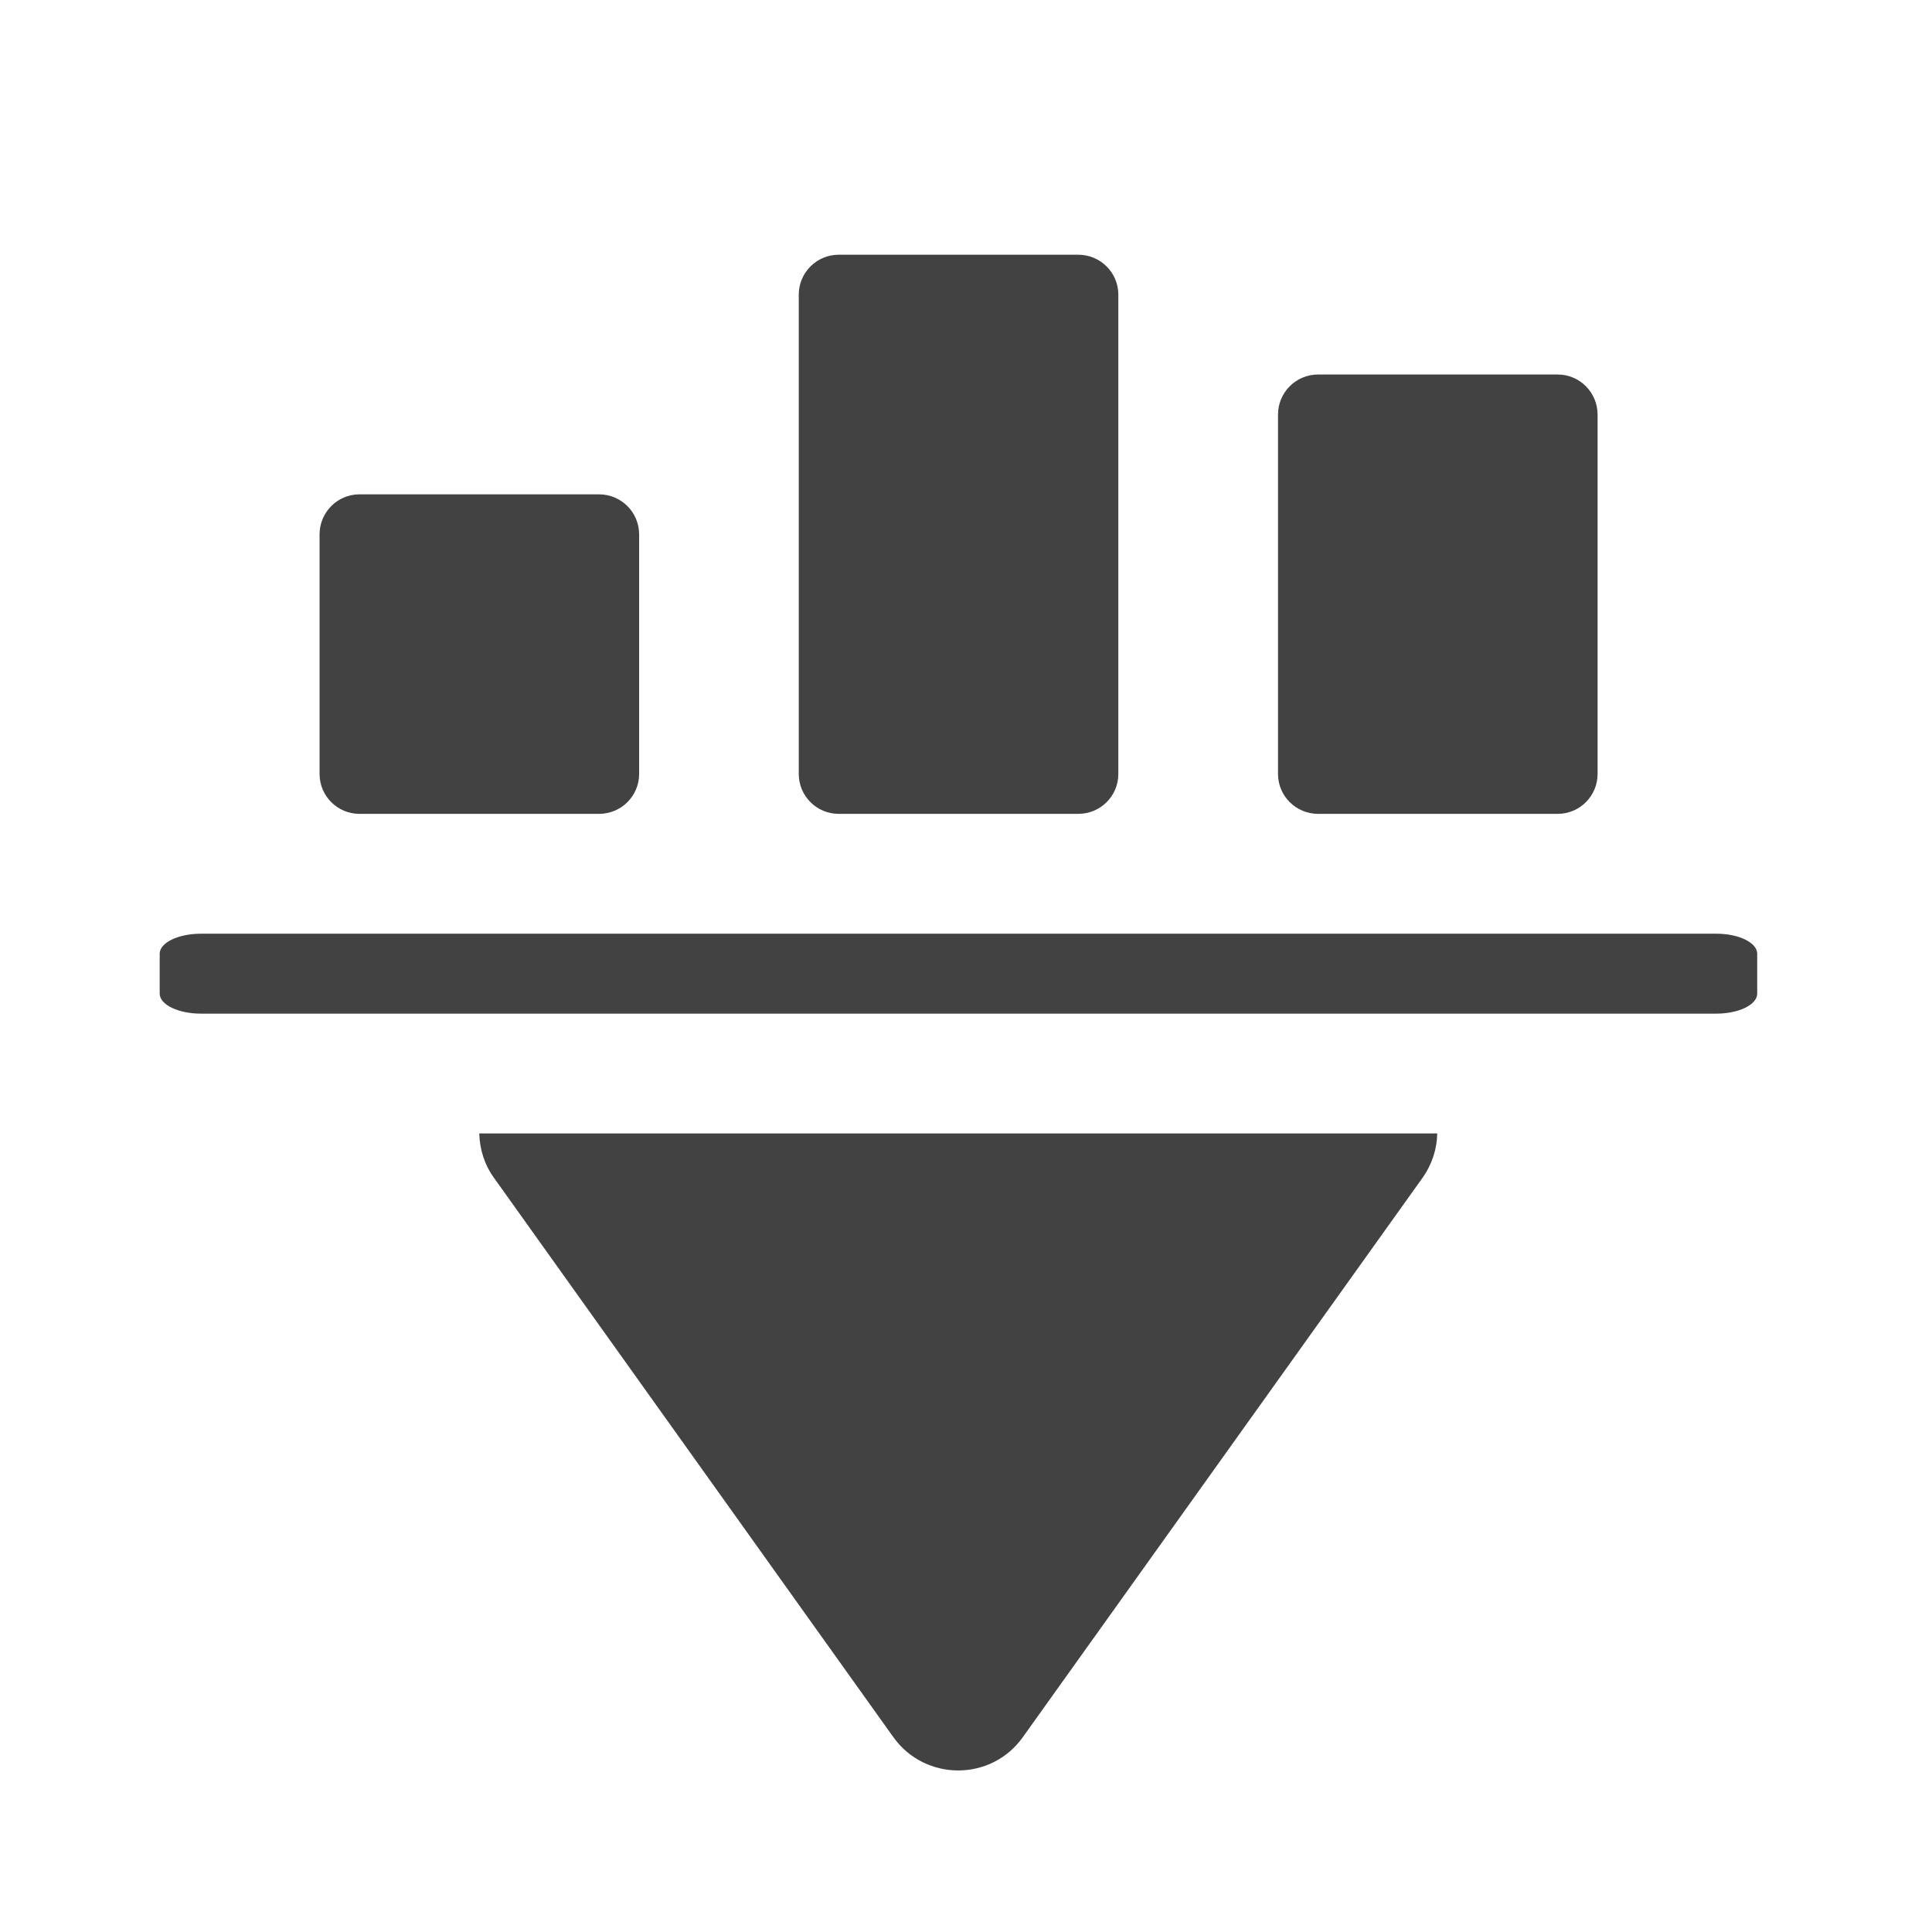
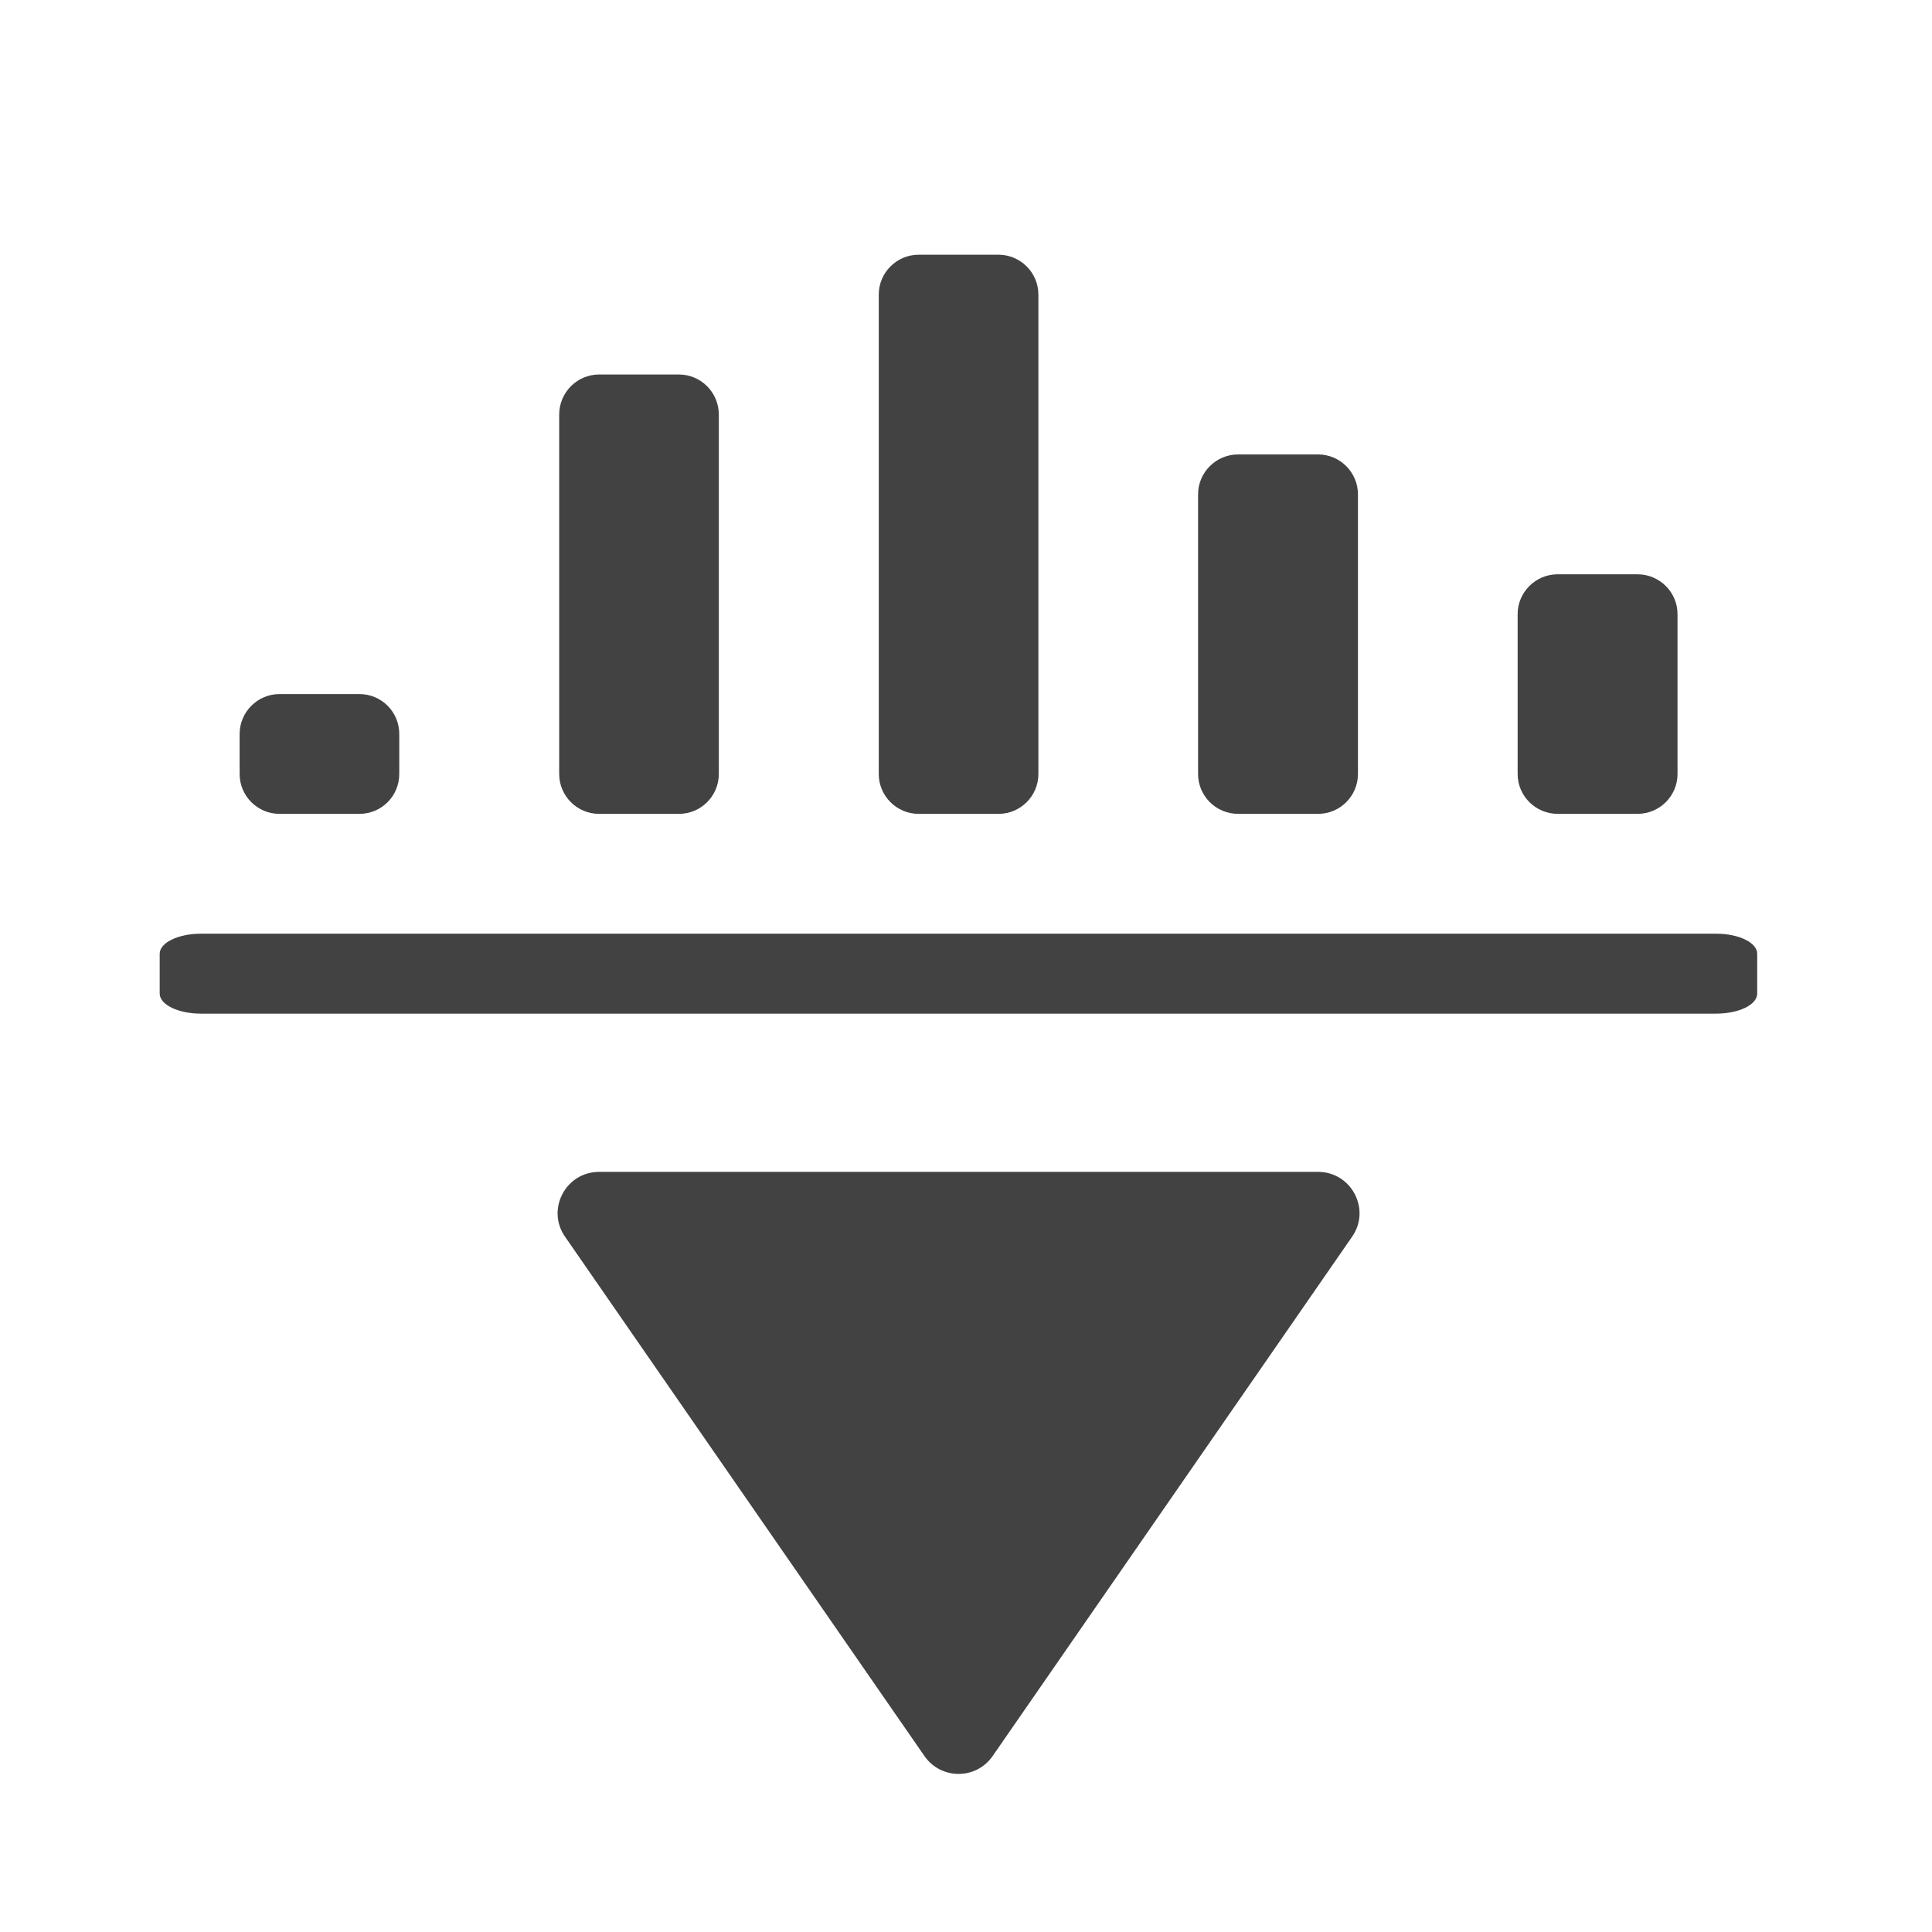
<svg xmlns="http://www.w3.org/2000/svg" width="32px" height="32px" viewBox="0 0 32 32" version="1.1">
  <g id="surface1">
-     <path style=" stroke:none;fill-rule:nonzero;fill:rgb(25.882%,25.882%,25.882%);fill-opacity:1;" d="M 7.938 18.773 C 7.945 19.039 8.027 19.297 8.184 19.512 L 14.797 28.773 C 15.324 29.508 16.418 29.508 16.941 28.773 L 23.559 19.512 C 23.723 19.281 23.801 19.023 23.805 18.773 Z M 7.938 18.773 " />
    <path style=" stroke:none;fill-rule:nonzero;fill:rgb(25.882%,25.882%,25.882%);fill-opacity:1;" d="M 29.105 16.457 L 29.105 15.797 C 29.105 15.613 28.801 15.465 28.426 15.465 L 3.328 15.465 C 2.953 15.465 2.645 15.613 2.645 15.797 L 2.645 16.457 C 2.645 16.641 2.953 16.789 3.328 16.789 L 28.426 16.789 C 28.801 16.789 29.105 16.641 29.105 16.457 Z M 29.105 16.457 " />
-     <path style=" stroke:none;fill-rule:nonzero;fill:rgb(25.882%,25.882%,25.882%);fill-opacity:1;" d="M 5.953 8.188 L 9.922 8.188 C 10.289 8.188 10.586 8.484 10.586 8.852 L 10.586 12.82 C 10.586 13.184 10.289 13.48 9.922 13.48 L 5.953 13.48 C 5.59 13.48 5.293 13.184 5.293 12.82 L 5.293 8.852 C 5.293 8.484 5.59 8.188 5.953 8.188 Z M 5.953 8.188 " />
-     <path style=" stroke:none;fill-rule:nonzero;fill:rgb(25.882%,25.882%,25.882%);fill-opacity:1;" d="M 13.891 4.219 L 17.859 4.219 C 18.227 4.219 18.523 4.516 18.523 4.879 L 18.523 12.82 C 18.523 13.184 18.227 13.48 17.859 13.48 L 13.891 13.48 C 13.527 13.48 13.23 13.184 13.23 12.82 L 13.23 4.879 C 13.23 4.516 13.527 4.219 13.891 4.219 Z M 13.891 4.219 " />
-     <path style=" stroke:none;fill-rule:nonzero;fill:rgb(25.882%,25.882%,25.882%);fill-opacity:1;" d="M 21.832 6.203 L 25.801 6.203 C 26.164 6.203 26.461 6.5 26.461 6.867 L 26.461 12.82 C 26.461 13.184 26.164 13.48 25.801 13.48 L 21.832 13.48 C 21.465 13.48 21.168 13.184 21.168 12.82 L 21.168 6.867 C 21.168 6.5 21.465 6.203 21.832 6.203 Z M 21.832 6.203 " />
+     <path style=" stroke:none;fill-rule:nonzero;fill:rgb(25.882%,25.882%,25.882%);fill-opacity:1;" d="M 4.629 11.496 L 5.953 11.496 C 6.32 11.496 6.613 11.793 6.613 12.156 L 6.613 12.82 C 6.613 13.184 6.32 13.48 5.953 13.48 L 4.629 13.48 C 4.266 13.48 3.969 13.184 3.969 12.82 L 3.969 12.156 C 3.969 11.793 4.266 11.496 4.629 11.496 Z M 4.629 11.496 " />
+     <path style=" stroke:none;fill-rule:nonzero;fill:rgb(25.882%,25.882%,25.882%);fill-opacity:1;" d="M 15.215 4.219 L 16.539 4.219 C 16.902 4.219 17.199 4.516 17.199 4.879 L 17.199 12.82 C 17.199 13.184 16.902 13.48 16.539 13.48 L 15.215 13.48 C 14.852 13.48 14.555 13.184 14.555 12.82 L 14.555 4.879 C 14.555 4.516 14.852 4.219 15.215 4.219 Z M 15.215 4.219 " />
+     <path style=" stroke:none;fill-rule:nonzero;fill:rgb(25.882%,25.882%,25.882%);fill-opacity:1;" d="M 25.801 9.512 L 27.121 9.512 C 27.488 9.512 27.785 9.809 27.785 10.172 L 27.785 12.82 C 27.785 13.184 27.488 13.48 27.121 13.48 L 25.801 13.48 C 25.434 13.48 25.137 13.184 25.137 12.82 L 25.137 10.172 C 25.137 9.809 25.434 9.512 25.801 9.512 Z M 25.801 9.512 " />
+     <path style=" stroke:none;fill-rule:nonzero;fill:rgb(25.882%,25.882%,25.882%);fill-opacity:1;" d="M 9.922 6.203 L 11.246 6.203 C 11.609 6.203 11.906 6.5 11.906 6.867 L 11.906 12.82 C 11.906 13.184 11.609 13.48 11.246 13.48 L 9.922 13.48 C 9.559 13.48 9.262 13.184 9.262 12.82 L 9.262 6.867 C 9.262 6.5 9.559 6.203 9.922 6.203 Z M 9.922 6.203 " />
+     <path style=" stroke:none;fill-rule:nonzero;fill:rgb(25.882%,25.882%,25.882%);fill-opacity:1;" d="M 20.508 7.527 L 21.832 7.527 C 22.195 7.527 22.492 7.824 22.492 8.188 L 22.492 12.82 C 22.492 13.184 22.195 13.48 21.832 13.48 L 20.508 13.48 C 20.141 13.48 19.844 13.184 19.844 12.82 L 19.844 8.188 C 19.844 7.824 20.141 7.527 20.508 7.527 Z M 20.508 7.527 " />
+     <path style=" stroke:none;fill-rule:nonzero;fill:rgb(25.882%,25.882%,25.882%);fill-opacity:1;" d="M 9.922 19.41 C 9.371 19.41 9.043 20.031 9.359 20.484 L 15.312 29.086 C 15.586 29.48 16.168 29.48 16.441 29.086 L 22.395 20.484 C 22.711 20.031 22.383 19.41 21.832 19.41 Z M 9.922 19.41 " />
  </g>
</svg>
